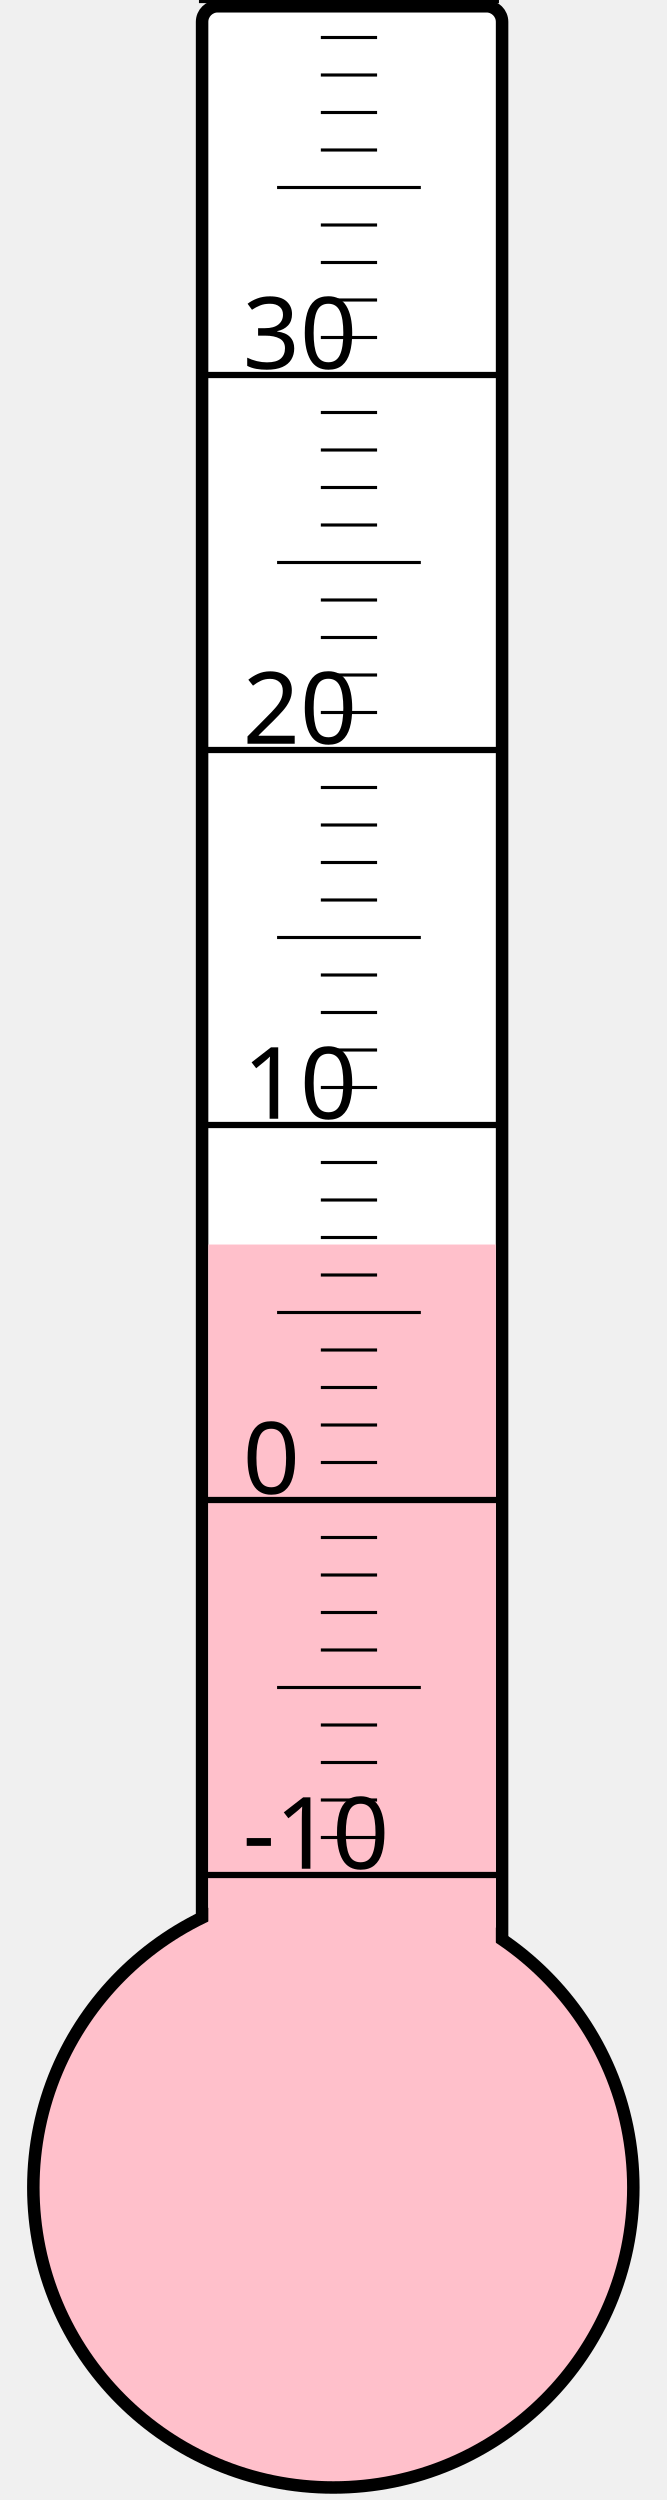
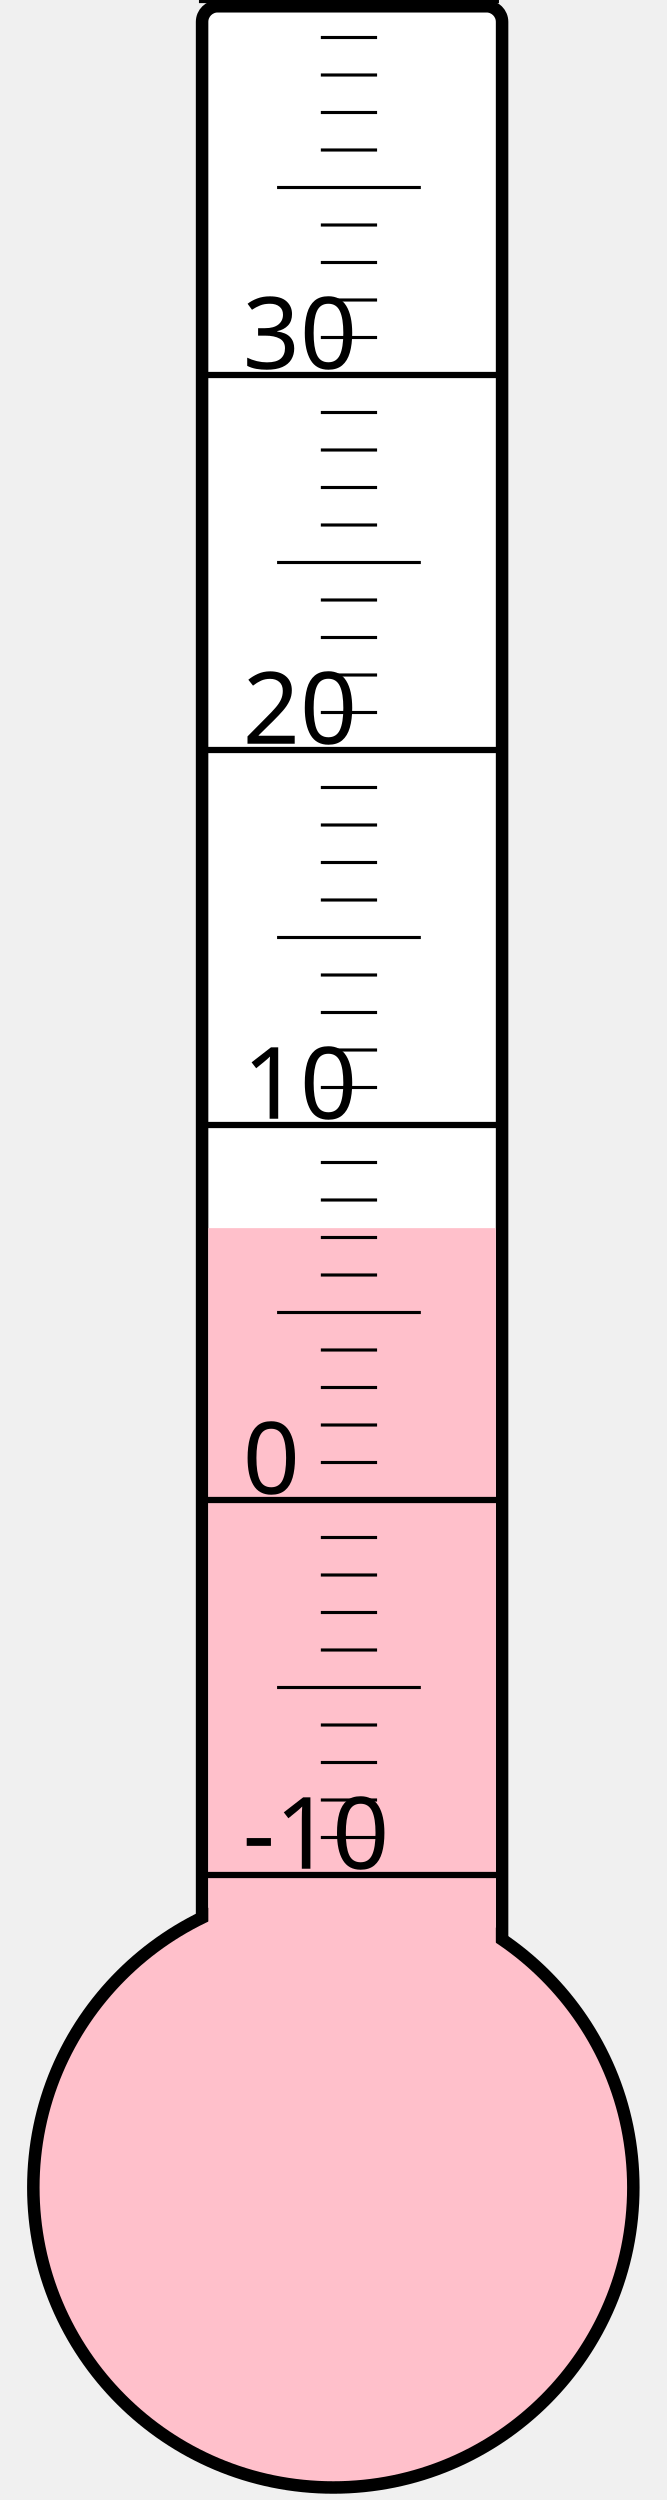
<svg xmlns="http://www.w3.org/2000/svg" width="40px" height="150px" viewBox="0 0 200 800">
  <rect width="200" height="800" x="0" y="0" style="fill: #ffffeb; fill-opacity: 0;" />
  <rect width="96" height="680" x="58" y="2" rx="5" ry="5" style="fill: white; fill-opacity: 1; stroke: black; stroke-width: 4;" />
  <circle cx="100" cy="700" r="96" style="fill: pink; stroke: black; stroke-width: 4;" />
-   <rect width="92" height="301.75" x="60" y="398.25" style="fill: pink; fill-opacity: 1; stroke-width: 0;" />
+   <rect width="92" height="307.0" x="60" y="393.0" style="fill: pink; fill-opacity: 1; stroke-width: 0;" />
  <text x="71" y="598" style="font-family: sans-serif; font-size: 24pt;">-10</text>
  <text x="71" y="478" style="font-family: sans-serif; font-size: 24pt;">0</text>
  <text x="71" y="358" style="font-family: sans-serif; font-size: 24pt;">10</text>
  <text x="71" y="238" style="font-family: sans-serif; font-size: 24pt;">20</text>
  <text x="71" y="118" style="font-family: sans-serif; font-size: 24pt;">30</text>
  <g style="stroke: black;">
    <line x1="57" y1="600" x2="153" y2="600" style="stroke-width: 2;" />
    <line x1="96" y1="588" x2="114" y2="588" style="stroke-width: 1;" />
    <line x1="96" y1="576" x2="114" y2="576" style="stroke-width: 1;" />
    <line x1="96" y1="564" x2="114" y2="564" style="stroke-width: 1;" />
    <line x1="96" y1="552" x2="114" y2="552" style="stroke-width: 1;" />
    <line x1="82" y1="540" x2="128" y2="540" style="stroke-width: 1;" />
    <line x1="96" y1="528" x2="114" y2="528" style="stroke-width: 1;" />
    <line x1="96" y1="516" x2="114" y2="516" style="stroke-width: 1;" />
    <line x1="96" y1="504" x2="114" y2="504" style="stroke-width: 1;" />
    <line x1="96" y1="492" x2="114" y2="492" style="stroke-width: 1;" />
    <line x1="57" y1="480" x2="153" y2="480" style="stroke-width: 2;" />
    <line x1="96" y1="468" x2="114" y2="468" style="stroke-width: 1;" />
    <line x1="96" y1="456" x2="114" y2="456" style="stroke-width: 1;" />
    <line x1="96" y1="444" x2="114" y2="444" style="stroke-width: 1;" />
    <line x1="96" y1="432" x2="114" y2="432" style="stroke-width: 1;" />
    <line x1="82" y1="420" x2="128" y2="420" style="stroke-width: 1;" />
    <line x1="96" y1="408" x2="114" y2="408" style="stroke-width: 1;" />
    <line x1="96" y1="396" x2="114" y2="396" style="stroke-width: 1;" />
    <line x1="96" y1="384" x2="114" y2="384" style="stroke-width: 1;" />
    <line x1="96" y1="372" x2="114" y2="372" style="stroke-width: 1;" />
    <line x1="57" y1="360" x2="153" y2="360" style="stroke-width: 2;" />
    <line x1="96" y1="348" x2="114" y2="348" style="stroke-width: 1;" />
    <line x1="96" y1="336" x2="114" y2="336" style="stroke-width: 1;" />
    <line x1="96" y1="324" x2="114" y2="324" style="stroke-width: 1;" />
    <line x1="96" y1="312" x2="114" y2="312" style="stroke-width: 1;" />
    <line x1="82" y1="300" x2="128" y2="300" style="stroke-width: 1;" />
    <line x1="96" y1="288" x2="114" y2="288" style="stroke-width: 1;" />
    <line x1="96" y1="276" x2="114" y2="276" style="stroke-width: 1;" />
    <line x1="96" y1="264" x2="114" y2="264" style="stroke-width: 1;" />
    <line x1="96" y1="252" x2="114" y2="252" style="stroke-width: 1;" />
    <line x1="57" y1="240" x2="153" y2="240" style="stroke-width: 2;" />
    <line x1="96" y1="228" x2="114" y2="228" style="stroke-width: 1;" />
    <line x1="96" y1="216" x2="114" y2="216" style="stroke-width: 1;" />
    <line x1="96" y1="204" x2="114" y2="204" style="stroke-width: 1;" />
    <line x1="96" y1="192" x2="114" y2="192" style="stroke-width: 1;" />
    <line x1="82" y1="180" x2="128" y2="180" style="stroke-width: 1;" />
    <line x1="96" y1="168" x2="114" y2="168" style="stroke-width: 1;" />
    <line x1="96" y1="156" x2="114" y2="156" style="stroke-width: 1;" />
    <line x1="96" y1="144" x2="114" y2="144" style="stroke-width: 1;" />
    <line x1="96" y1="132" x2="114" y2="132" style="stroke-width: 1;" />
    <line x1="57" y1="120" x2="153" y2="120" style="stroke-width: 2;" />
    <line x1="96" y1="108" x2="114" y2="108" style="stroke-width: 1;" />
    <line x1="96" y1="96" x2="114" y2="96" style="stroke-width: 1;" />
    <line x1="96" y1="84" x2="114" y2="84" style="stroke-width: 1;" />
    <line x1="96" y1="72" x2="114" y2="72" style="stroke-width: 1;" />
    <line x1="82" y1="60" x2="128" y2="60" style="stroke-width: 1;" />
    <line x1="96" y1="48" x2="114" y2="48" style="stroke-width: 1;" />
    <line x1="96" y1="36" x2="114" y2="36" style="stroke-width: 1;" />
    <line x1="96" y1="24" x2="114" y2="24" style="stroke-width: 1;" />
    <line x1="96" y1="12" x2="114" y2="12" style="stroke-width: 1;" />
    <line x1="57" y1="0" x2="153" y2="0" style="stroke-width: 2;" />
  </g>
</svg>
